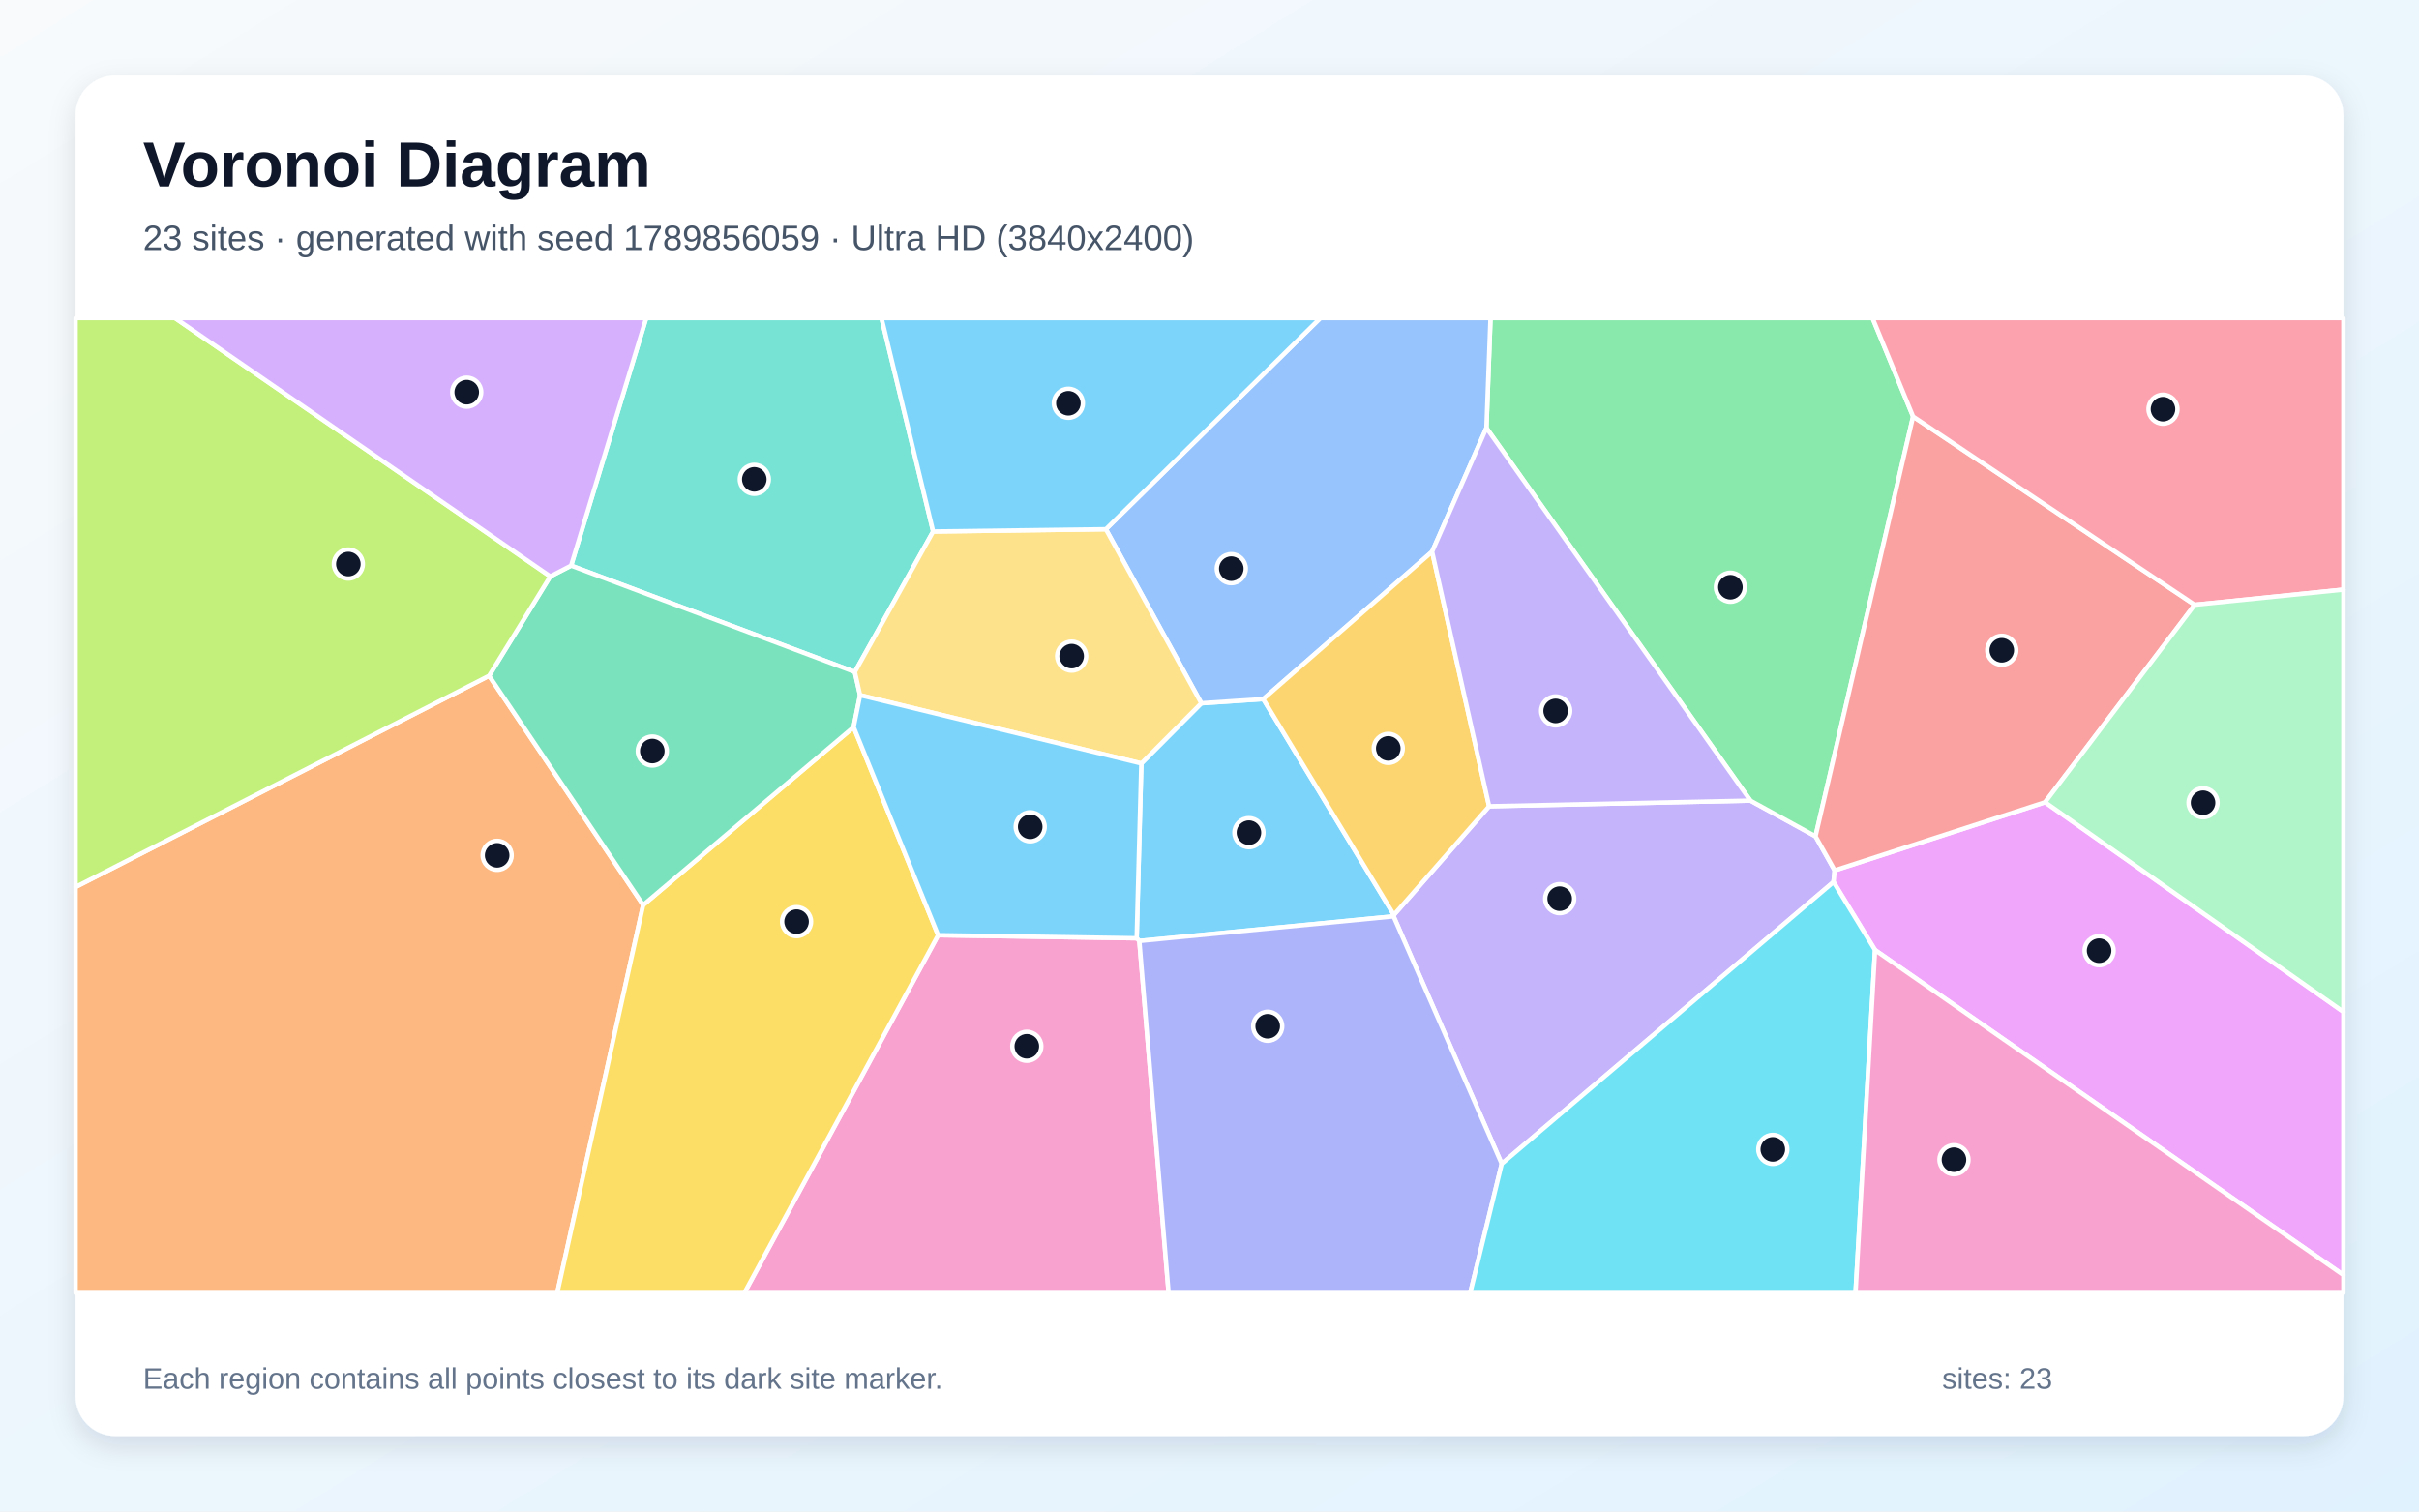
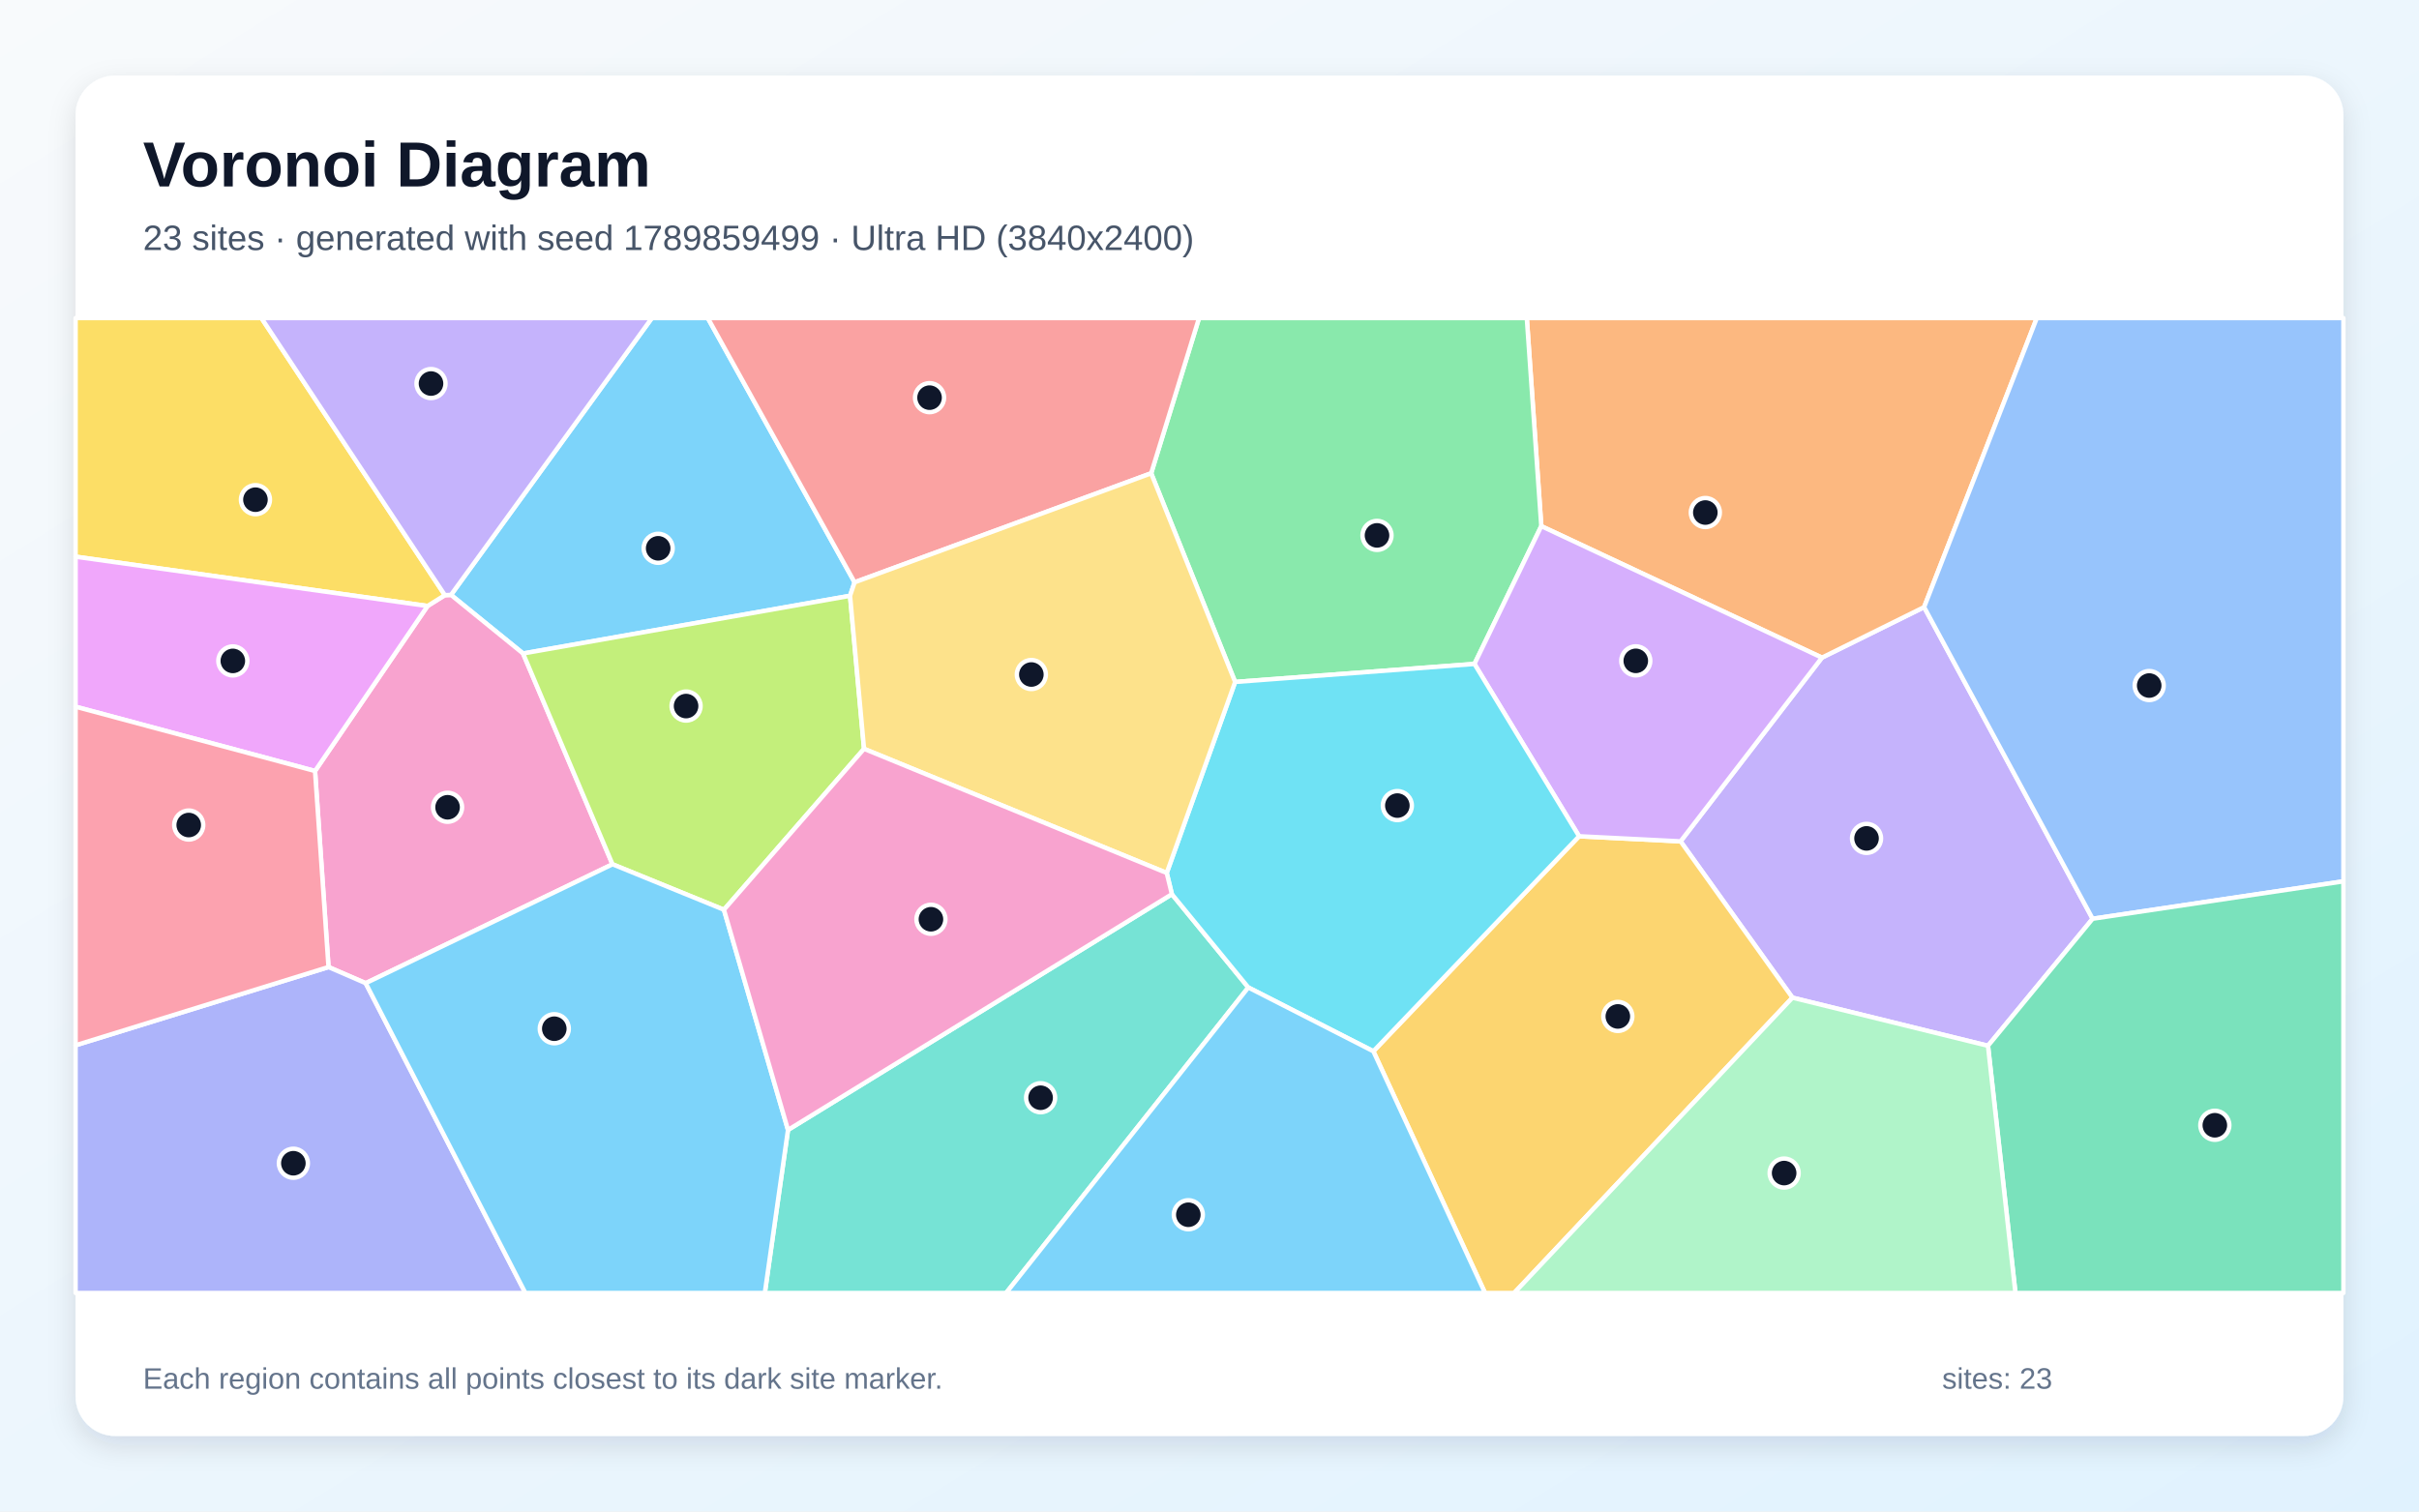
<svg xmlns="http://www.w3.org/2000/svg" width="3840" height="2400" viewBox="0 0 3840 2400" role="img" aria-labelledby="title description">
  <defs>
    <linearGradient id="background" x1="0" y1="0" x2="1" y2="1">
      <stop stop-color="#F8FAFC" />
      <stop offset="1" stop-color="#E0F2FE" />
    </linearGradient>
    <filter id="shadow" x="-5%" y="-5%" width="110%" height="110%">
      <feDropShadow dx="0" dy="15" stdDeviation="22" flood-color="#0F172A" flood-opacity=".12" />
    </filter>
  </defs>
  <rect width="3840" height="2400" fill="url(#background)" />
  <rect x="120" y="120" width="3600" height="2160" rx="63" fill="#FFFFFF" filter="url(#shadow)" />
  <g font-family="Arial, sans-serif">
    <text x="227" y="296" font-size="101" font-weight="700" fill="#0F172A">Voronoi Diagram</text>
-     <text x="227" y="397" font-size="56" fill="#475569">23 sites · generated with seed 1789856059 · Ultra HD (3840x2400)</text>
+     <text x="227" y="397" font-size="56" fill="#475569">23 sites · generated with seed 1789859499 · Ultra HD (3840x2400)</text>
  </g>
  <g stroke="#FFFFFF" stroke-width="7" stroke-linejoin="round">
-     <polygon points="1808.6,1494.1 1804.4,1489.8 1811.8,1212.2 1907.0,1116.6 2005.3,1110.0 2212.7,1452.7 2212.2,1455.0" fill="#38BDF8" fill-opacity="0.65" />
-     <polygon points="2383.9,1847.9 2212.2,1455.0 2212.7,1452.7 2363.9,1280.2 2778.6,1271.2 2882.0,1327.9 2912.4,1382.0 2910.6,1400.4" fill="#A78BFA" fill-opacity="0.65" />
-     <polygon points="1489.2,1484.9 1804.4,1489.8 1808.6,1494.1 1855.1,2053.0 1181.5,2053.0" fill="#F472B6" fill-opacity="0.65" />
-     <polygon points="120.0,1408.4 776.4,1073.0 1021.0,1437.0 884.6,2053.0 120.0,2053.0" fill="#FB923C" fill-opacity="0.65" />
-     <polygon points="1021.0,1437.0 1355.1,1154.5 1489.2,1484.9 1181.5,2053.0 884.6,2053.0" fill="#FACC15" fill-opacity="0.65" />
-     <polygon points="3036.9,661.4 2882.0,1327.9 2778.6,1271.2 2359.6,679.5 2366.1,505.0 2972.5,505.0" fill="#4ADE80" fill-opacity="0.65" />
-     <polygon points="1481.3,843.9 1357.0,1067.0 906.6,898.1 1025.8,505.0 1399.3,505.0" fill="#2DD4BF" fill-opacity="0.65" />
-     <polygon points="2359.6,679.5 2273.4,876.0 2005.3,1110.0 1907.0,1116.6 1755.5,840.3 2096.0,505.0 2366.1,505.0" fill="#60A5FA" fill-opacity="0.65" />
-     <polygon points="2976.5,1508.5 2910.6,1400.4 2912.4,1382.0 3246.4,1273.8 3720.0,1606.6 3720.0,2024.5" fill="#E879F9" fill-opacity="0.65" />
-     <polygon points="873.5,915.2 906.6,898.1 1357.0,1067.0 1365.3,1103.8 1355.1,1154.5 1021.0,1437.0 776.4,1073.0" fill="#34D399" fill-opacity="0.65" />
-     <polygon points="3246.4,1273.8 2912.4,1382.0 2882.0,1327.9 3036.9,661.4 3483.9,960.3" fill="#F87171" fill-opacity="0.65" />
-     <polygon points="1808.6,1494.1 2212.2,1455.0 2383.9,1847.9 2333.9,2053.0 1855.1,2053.0" fill="#818CF8" fill-opacity="0.65" />
-     <polygon points="2273.4,876.0 2363.9,1280.2 2212.7,1452.7 2005.3,1110.0" fill="#FBBF24" fill-opacity="0.65" />
-     <polygon points="873.5,915.2 776.4,1073.0 120.0,1408.4 120.0,505.0 277.8,505.0" fill="#A3E635" fill-opacity="0.65" />
-     <polygon points="906.6,898.1 873.5,915.2 277.8,505.0 1025.8,505.0" fill="#C084FC" fill-opacity="0.65" />
-     <polygon points="3483.9,960.3 3036.9,661.4 2972.5,505.0 3720.0,505.0 3720.0,936.2" fill="#FB7185" fill-opacity="0.65" />
-     <polygon points="2383.9,1847.9 2910.6,1400.4 2976.5,1508.5 2945.5,2053.0 2333.9,2053.0" fill="#22D3EE" fill-opacity="0.65" />
-     <polygon points="3246.4,1273.8 3483.9,960.3 3720.0,936.2 3720.0,1606.6" fill="#86EFAC" fill-opacity="0.65" />
-     <polygon points="1365.3,1103.8 1357.0,1067.0 1481.3,843.9 1755.5,840.3 1907.0,1116.6 1811.8,1212.2" fill="#FCD34D" fill-opacity="0.65" />
-     <polygon points="1755.5,840.3 1481.3,843.9 1399.3,505.0 2096.0,505.0" fill="#38BDF8" fill-opacity="0.65" />
-     <polygon points="1489.2,1484.9 1355.1,1154.5 1365.3,1103.8 1811.8,1212.2 1804.4,1489.8" fill="#38BDF8" fill-opacity="0.65" />
-     <polygon points="2273.4,876.0 2359.6,679.5 2778.6,1271.2 2363.9,1280.2" fill="#A78BFA" fill-opacity="0.65" />
-     <polygon points="2976.5,1508.5 3720.0,2024.5 3720.0,2053.0 2945.5,2053.0" fill="#F472B6" fill-opacity="0.65" />
+     <polygon points="1356.6,924.6 1349.4,946.0 830.3,1037.6 715.9,944.6 1034.8,505.0 1123.6,505.0" fill="#38BDF8" fill-opacity="0.65" />
+     <polygon points="2845.4,1584.1 2667.8,1335.9 2892.2,1044.2 3054.4,964.0 3321.9,1458.8 3155.8,1660.5" fill="#A78BFA" fill-opacity="0.65" />
+     <polygon points="580.5,1561.1 521.5,1535.5 500.1,1224.2 678.7,962.2 706.2,945.0 715.9,944.6 830.3,1037.6 972.3,1372.3" fill="#F472B6" fill-opacity="0.65" />
+     <polygon points="3054.4,964.0 2892.2,1044.2 2446.7,835.4 2423.7,505.0 3233.3,505.0" fill="#FB923C" fill-opacity="0.65" />
+     <polygon points="706.2,945.0 678.7,962.2 120.0,883.9 120.0,505.0 415.0,505.0" fill="#FACC15" fill-opacity="0.65" />
+     <polygon points="2340.6,1054.2 1960.7,1082.8 1827.4,751.5 1903.4,505.0 2423.7,505.0 2446.7,835.4" fill="#4ADE80" fill-opacity="0.65" />
+     <polygon points="1250.9,1794.1 1860.3,1419.8 1981.6,1567.9 1597.1,2053.0 1214.1,2053.0" fill="#2DD4BF" fill-opacity="0.65" />
+     <polygon points="3321.9,1458.8 3054.4,964.0 3233.3,505.0 3720.0,505.0 3720.0,1399.4" fill="#60A5FA" fill-opacity="0.65" />
+     <polygon points="678.7,962.2 500.1,1224.2 120.0,1122.1 120.0,883.9" fill="#E879F9" fill-opacity="0.65" />
+     <polygon points="3155.8,1660.5 3321.9,1458.8 3720.0,1399.4 3720.0,2053.0 3199.4,2053.0" fill="#34D399" fill-opacity="0.65" />
+     <polygon points="1827.4,751.5 1356.6,924.6 1123.6,505.0 1903.4,505.0" fill="#F87171" fill-opacity="0.65" />
+     <polygon points="120.0,1659.7 521.5,1535.5 580.5,1561.1 834.0,2053.0 120.0,2053.0" fill="#818CF8" fill-opacity="0.65" />
+     <polygon points="2180.1,1669.2 2506.7,1327.8 2667.8,1335.9 2845.4,1584.1 2403.6,2053.0 2357.4,2053.0" fill="#FBBF24" fill-opacity="0.65" />
+     <polygon points="1371.6,1189.0 1149.2,1444.5 972.3,1372.3 830.3,1037.6 1349.4,946.0" fill="#A3E635" fill-opacity="0.65" />
+     <polygon points="2506.7,1327.8 2340.6,1054.2 2446.7,835.4 2892.2,1044.2 2667.8,1335.9" fill="#C084FC" fill-opacity="0.65" />
+     <polygon points="120.0,1659.7 120.0,1122.1 500.1,1224.2 521.5,1535.5" fill="#FB7185" fill-opacity="0.65" />
+     <polygon points="2506.7,1327.8 2180.1,1669.2 1981.6,1567.9 1860.3,1419.8 1852.1,1386.1 1960.7,1082.8 2340.6,1054.2" fill="#22D3EE" fill-opacity="0.65" />
+     <polygon points="2845.4,1584.1 3155.8,1660.5 3199.4,2053.0 2403.6,2053.0" fill="#86EFAC" fill-opacity="0.65" />
+     <polygon points="1852.1,1386.1 1371.6,1189.0 1349.4,946.0 1356.6,924.6 1827.4,751.5 1960.7,1082.8" fill="#FCD34D" fill-opacity="0.65" />
+     <polygon points="1981.6,1567.9 2180.1,1669.2 2357.4,2053.0 1597.1,2053.0" fill="#38BDF8" fill-opacity="0.65" />
+     <polygon points="580.5,1561.1 972.3,1372.3 1149.2,1444.5 1250.9,1794.1 1214.1,2053.0 834.0,2053.0" fill="#38BDF8" fill-opacity="0.65" />
+     <polygon points="715.9,944.6 706.2,945.0 415.0,505.0 1034.8,505.0" fill="#A78BFA" fill-opacity="0.65" />
+     <polygon points="1852.1,1386.1 1860.3,1419.8 1250.9,1794.1 1149.2,1444.5 1371.6,1189.0" fill="#F472B6" fill-opacity="0.65" />
  </g>
  <g>
-     <circle cx="1982.6" cy="1322.1" r="23" fill="#0F172A" stroke="#FFFFFF" stroke-width="7" />
-     <circle cx="2475.9" cy="1426.9" r="23" fill="#0F172A" stroke="#FFFFFF" stroke-width="7" />
-     <circle cx="1630.0" cy="1661.3" r="23" fill="#0F172A" stroke="#FFFFFF" stroke-width="7" />
-     <circle cx="789.2" cy="1358.1" r="23" fill="#0F172A" stroke="#FFFFFF" stroke-width="7" />
-     <circle cx="1264.5" cy="1463.4" r="23" fill="#0F172A" stroke="#FFFFFF" stroke-width="7" />
-     <circle cx="2746.9" cy="932.4" r="23" fill="#0F172A" stroke="#FFFFFF" stroke-width="7" />
-     <circle cx="1197.4" cy="761.1" r="23" fill="#0F172A" stroke="#FFFFFF" stroke-width="7" />
-     <circle cx="1954.6" cy="902.9" r="23" fill="#0F172A" stroke="#FFFFFF" stroke-width="7" />
-     <circle cx="3332.2" cy="1509.5" r="23" fill="#0F172A" stroke="#FFFFFF" stroke-width="7" />
-     <circle cx="1035.5" cy="1192.5" r="23" fill="#0F172A" stroke="#FFFFFF" stroke-width="7" />
-     <circle cx="3177.7" cy="1032.5" r="23" fill="#0F172A" stroke="#FFFFFF" stroke-width="7" />
-     <circle cx="2012.4" cy="1629.5" r="23" fill="#0F172A" stroke="#FFFFFF" stroke-width="7" />
-     <circle cx="2203.8" cy="1188.3" r="23" fill="#0F172A" stroke="#FFFFFF" stroke-width="7" />
-     <circle cx="553.0" cy="895.6" r="23" fill="#0F172A" stroke="#FFFFFF" stroke-width="7" />
-     <circle cx="740.9" cy="622.7" r="23" fill="#0F172A" stroke="#FFFFFF" stroke-width="7" />
-     <circle cx="3433.6" cy="649.7" r="23" fill="#0F172A" stroke="#FFFFFF" stroke-width="7" />
-     <circle cx="2814.2" cy="1825.0" r="23" fill="#0F172A" stroke="#FFFFFF" stroke-width="7" />
-     <circle cx="3497.2" cy="1274.6" r="23" fill="#0F172A" stroke="#FFFFFF" stroke-width="7" />
-     <circle cx="1701.2" cy="1041.8" r="23" fill="#0F172A" stroke="#FFFFFF" stroke-width="7" />
-     <circle cx="1696.0" cy="640.3" r="23" fill="#0F172A" stroke="#FFFFFF" stroke-width="7" />
-     <circle cx="1635.4" cy="1312.8" r="23" fill="#0F172A" stroke="#FFFFFF" stroke-width="7" />
-     <circle cx="2469.5" cy="1128.8" r="23" fill="#0F172A" stroke="#FFFFFF" stroke-width="7" />
-     <circle cx="3101.8" cy="1841.4" r="23" fill="#0F172A" stroke="#FFFFFF" stroke-width="7" />
+     <circle cx="1044.8" cy="870.6" r="23" fill="#0F172A" stroke="#FFFFFF" stroke-width="7" />
+     <circle cx="2963.0" cy="1331.2" r="23" fill="#0F172A" stroke="#FFFFFF" stroke-width="7" />
+     <circle cx="710.5" cy="1281.8" r="23" fill="#0F172A" stroke="#FFFFFF" stroke-width="7" />
+     <circle cx="2707.1" cy="813.8" r="23" fill="#0F172A" stroke="#FFFFFF" stroke-width="7" />
+     <circle cx="405.5" cy="793.4" r="23" fill="#0F172A" stroke="#FFFFFF" stroke-width="7" />
+     <circle cx="2185.9" cy="850.1" r="23" fill="#0F172A" stroke="#FFFFFF" stroke-width="7" />
+     <circle cx="1651.9" cy="1743.0" r="23" fill="#0F172A" stroke="#FFFFFF" stroke-width="7" />
+     <circle cx="3411.7" cy="1088.5" r="23" fill="#0F172A" stroke="#FFFFFF" stroke-width="7" />
+     <circle cx="369.6" cy="1049.4" r="23" fill="#0F172A" stroke="#FFFFFF" stroke-width="7" />
+     <circle cx="3515.9" cy="1786.7" r="23" fill="#0F172A" stroke="#FFFFFF" stroke-width="7" />
+     <circle cx="1475.6" cy="631.4" r="23" fill="#0F172A" stroke="#FFFFFF" stroke-width="7" />
+     <circle cx="465.7" cy="1847.0" r="23" fill="#0F172A" stroke="#FFFFFF" stroke-width="7" />
+     <circle cx="2568.2" cy="1613.9" r="23" fill="#0F172A" stroke="#FFFFFF" stroke-width="7" />
+     <circle cx="1089.1" cy="1121.1" r="23" fill="#0F172A" stroke="#FFFFFF" stroke-width="7" />
+     <circle cx="2596.7" cy="1049.3" r="23" fill="#0F172A" stroke="#FFFFFF" stroke-width="7" />
+     <circle cx="299.6" cy="1310.0" r="23" fill="#0F172A" stroke="#FFFFFF" stroke-width="7" />
+     <circle cx="2218.2" cy="1279.1" r="23" fill="#0F172A" stroke="#FFFFFF" stroke-width="7" />
+     <circle cx="2832.2" cy="1862.6" r="23" fill="#0F172A" stroke="#FFFFFF" stroke-width="7" />
+     <circle cx="1637.2" cy="1071.0" r="23" fill="#0F172A" stroke="#FFFFFF" stroke-width="7" />
+     <circle cx="1886.4" cy="1928.8" r="23" fill="#0F172A" stroke="#FFFFFF" stroke-width="7" />
+     <circle cx="879.9" cy="1633.4" r="23" fill="#0F172A" stroke="#FFFFFF" stroke-width="7" />
+     <circle cx="684.2" cy="609.0" r="23" fill="#0F172A" stroke="#FFFFFF" stroke-width="7" />
+     <circle cx="1477.8" cy="1459.6" r="23" fill="#0F172A" stroke="#FFFFFF" stroke-width="7" />
  </g>
  <g font-family="Arial, sans-serif" font-size="47" fill="#64748B">
    <text x="227" y="2205">Each region contains all points closest to its dark site marker.</text>
    <text x="3083" y="2205">sites: 23</text>
  </g>
</svg>
